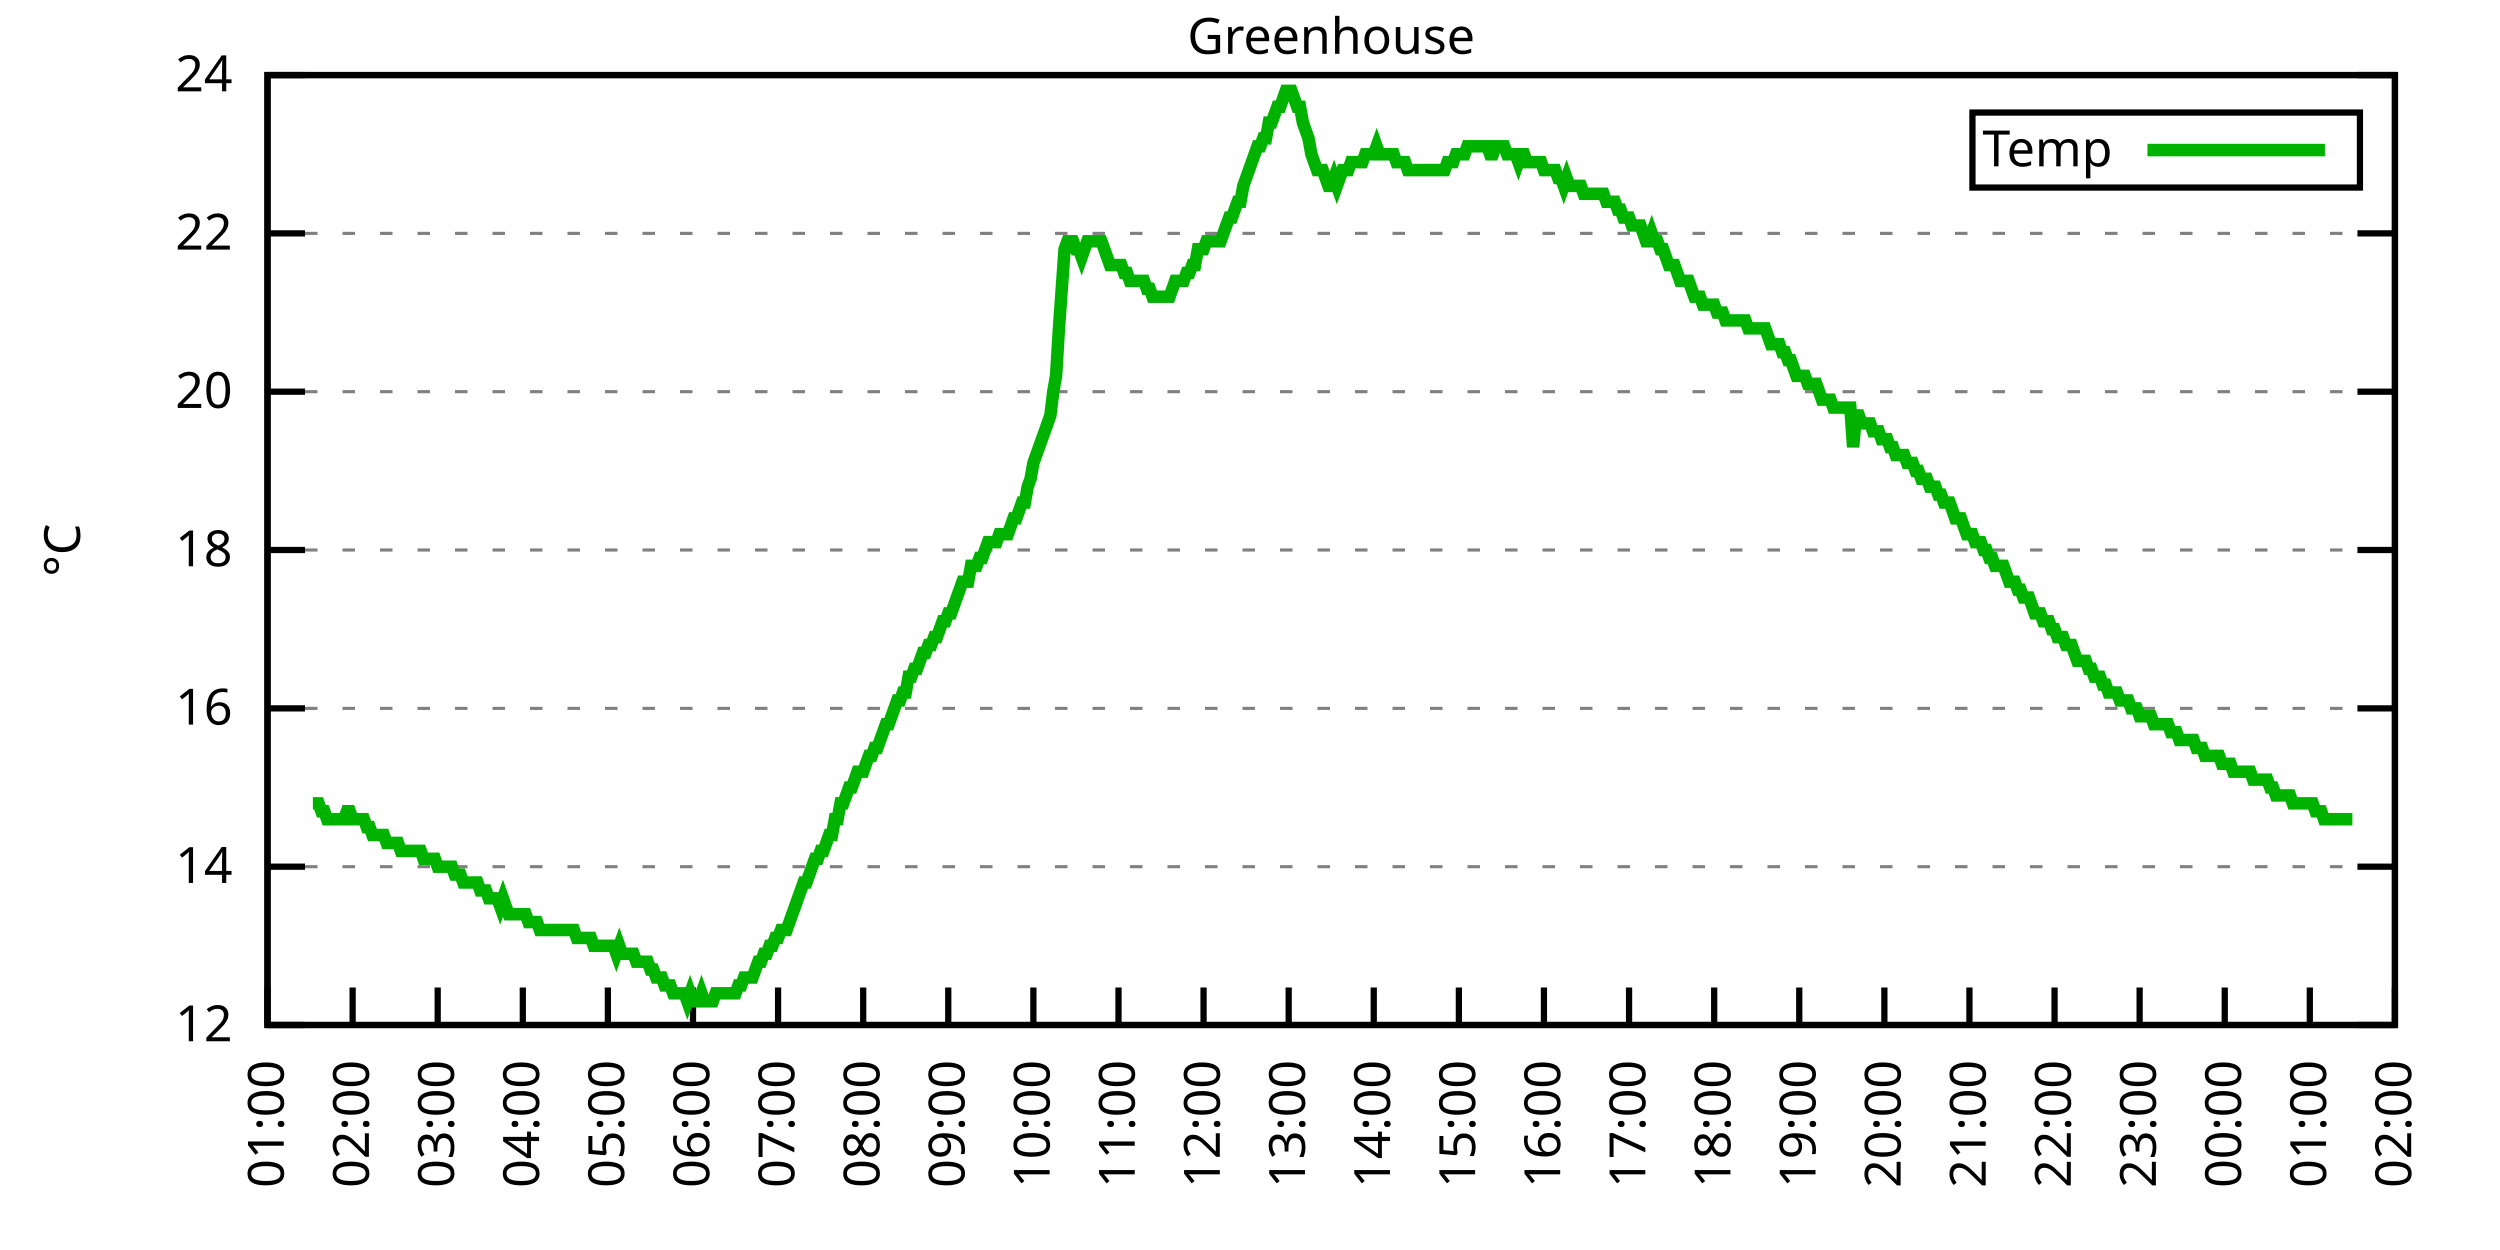
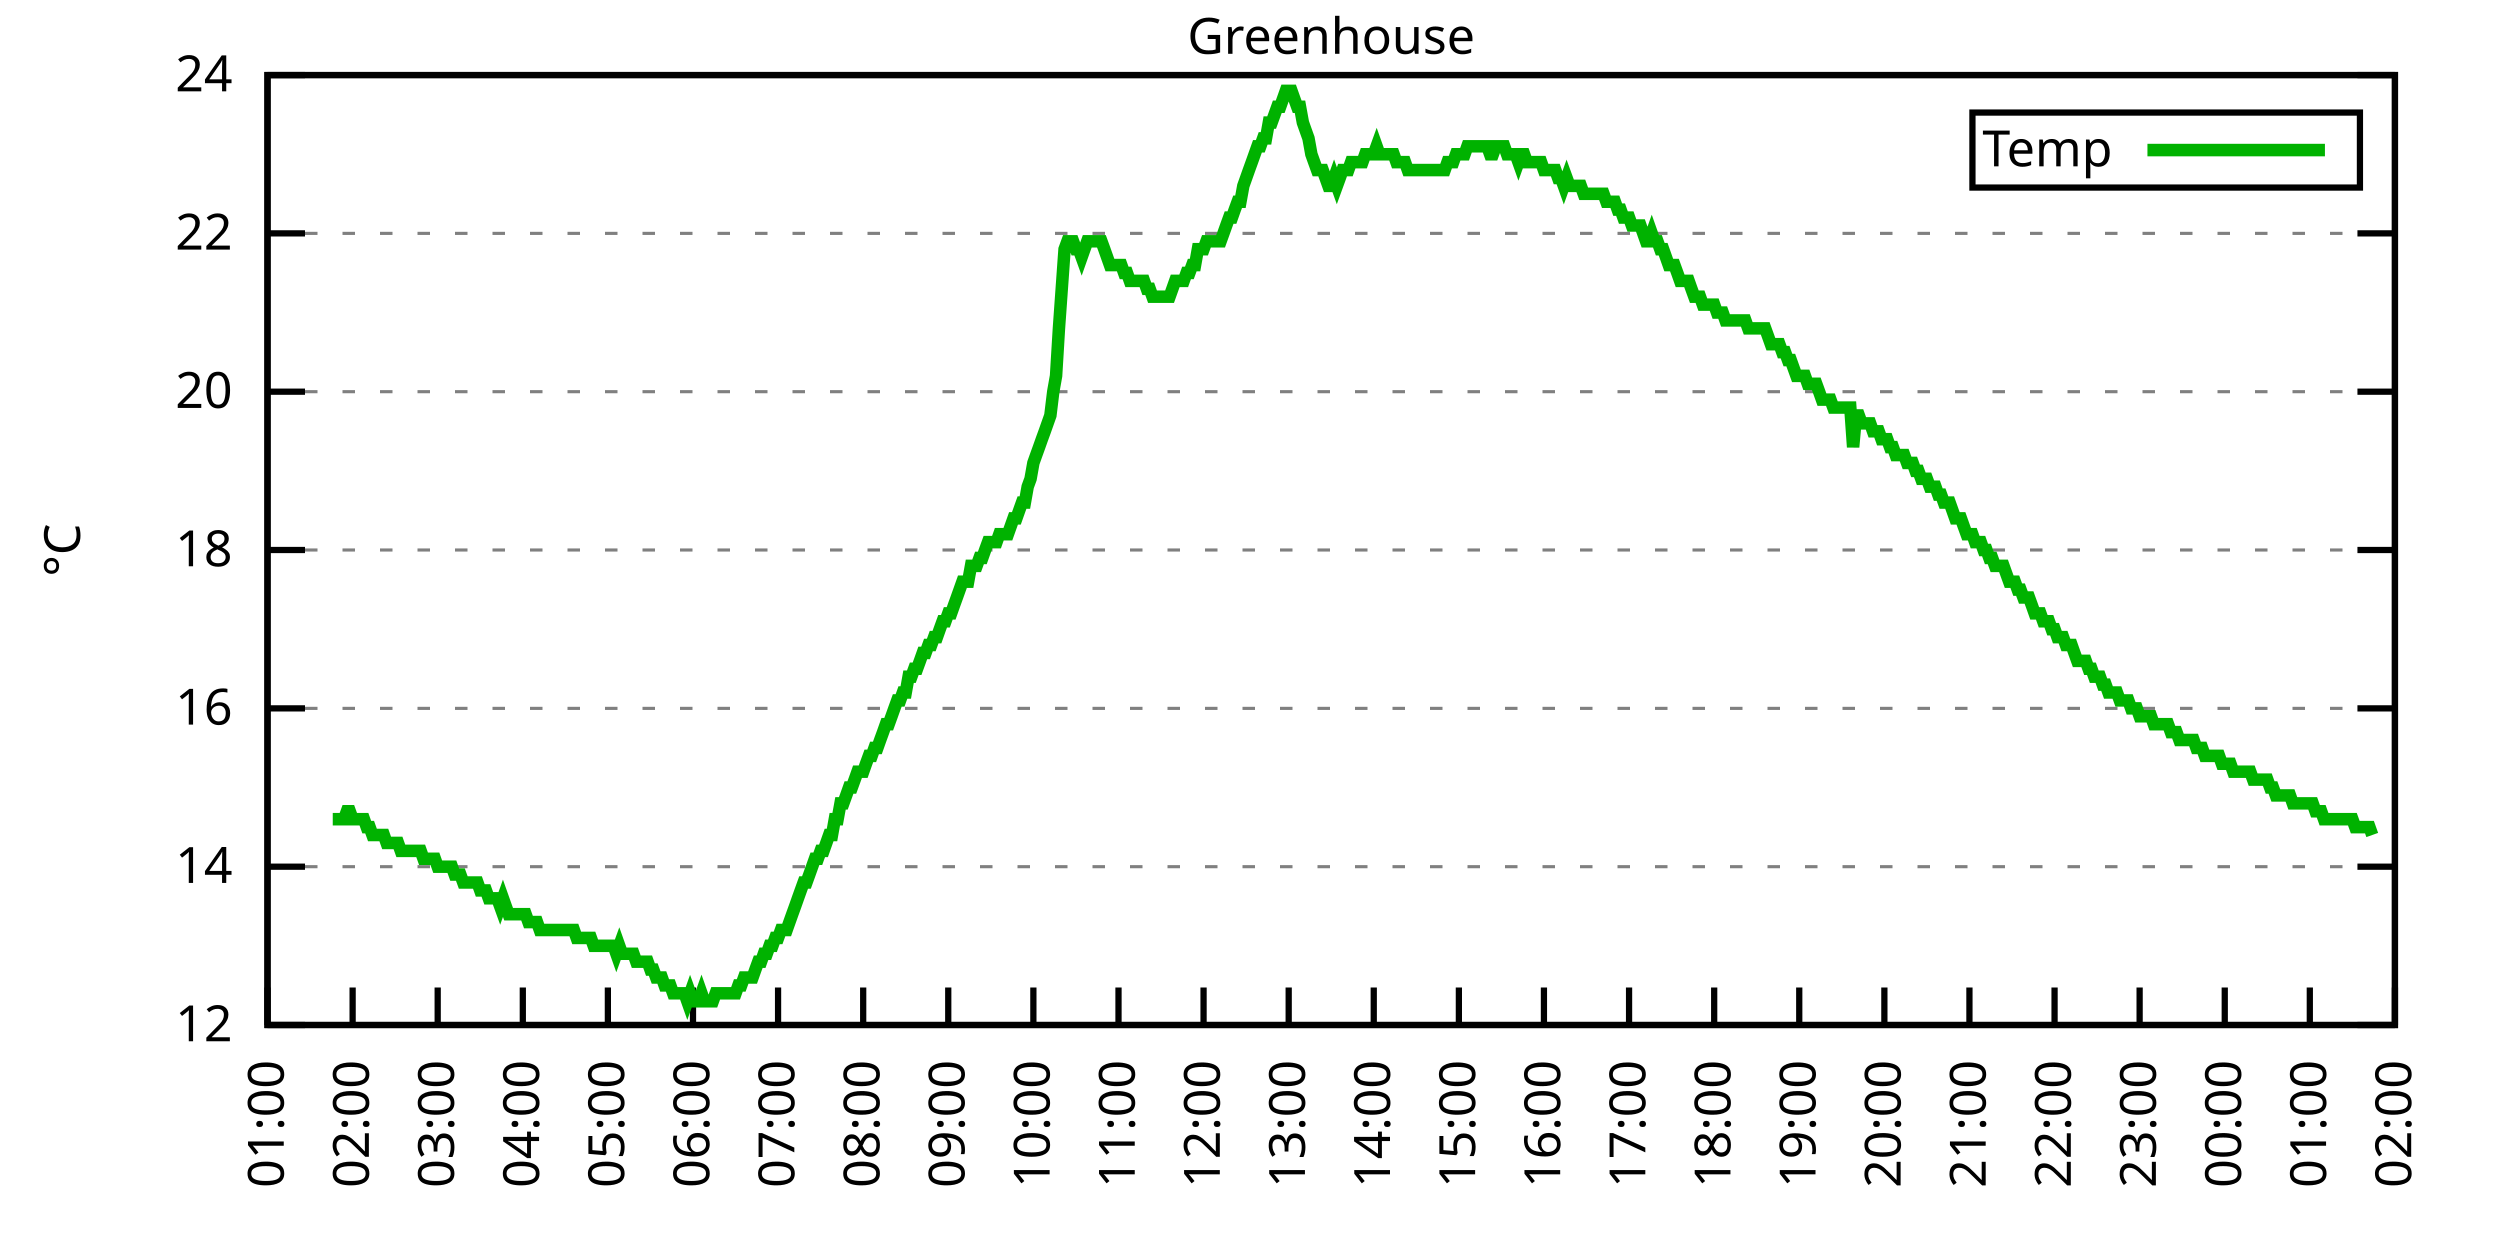
<svg xmlns="http://www.w3.org/2000/svg" xmlns:xlink="http://www.w3.org/1999/xlink" width="400" height="200" viewBox="0 0 400 200">
  <g id="gnuplot_canvas">
    <rect x="0" y="0" width="400" height="200" fill="none" />
    <defs>
      <circle id="gpDot" r="0.5" stroke-width="0.5" stroke="currentColor" />
      <path id="gpPt0" stroke-width="0.333" stroke="currentColor" d="M-1,0 h2 M0,-1 v2" />
      <path id="gpPt1" stroke-width="0.333" stroke="currentColor" d="M-1,-1 L1,1 M1,-1 L-1,1" />
      <path id="gpPt2" stroke-width="0.333" stroke="currentColor" d="M-1,0 L1,0 M0,-1 L0,1 M-1,-1 L1,1 M-1,1 L1,-1" />
      <rect id="gpPt3" stroke-width="0.333" stroke="currentColor" x="-1" y="-1" width="2" height="2" />
      <rect id="gpPt4" stroke-width="0.333" stroke="currentColor" fill="currentColor" x="-1" y="-1" width="2" height="2" />
      <circle id="gpPt5" stroke-width="0.333" stroke="currentColor" cx="0" cy="0" r="1" />
      <use xlink:href="#gpPt5" id="gpPt6" fill="currentColor" stroke="none" />
      <path id="gpPt7" stroke-width="0.333" stroke="currentColor" d="M0,-1.33 L-1.33,0.67 L1.33,0.67 z" />
      <use xlink:href="#gpPt7" id="gpPt8" fill="currentColor" stroke="none" />
      <use xlink:href="#gpPt7" id="gpPt9" stroke="currentColor" transform="rotate(180)" />
      <use xlink:href="#gpPt9" id="gpPt10" fill="currentColor" stroke="none" />
      <use xlink:href="#gpPt3" id="gpPt11" stroke="currentColor" transform="rotate(45)" />
      <use xlink:href="#gpPt11" id="gpPt12" fill="currentColor" stroke="none" />
      <path id="gpPt13" stroke-width="0.333" stroke="currentColor" d="M0,1.330 L1.265,0.411 L0.782,-1.067 L-0.782,-1.076 L-1.265,0.411 z" />
      <use xlink:href="#gpPt13" id="gpPt14" fill="currentColor" stroke="none" />
      <filter id="textbox" filterUnits="objectBoundingBox" x="0" y="0" height="1" width="1">
        <feFlood flood-color="white" flood-opacity="1" result="bgnd" />
        <feComposite in="SourceGraphic" in2="bgnd" operator="atop" />
      </filter>
      <filter id="greybox" filterUnits="objectBoundingBox" x="0" y="0" height="1" width="1">
        <feFlood flood-color="lightgrey" flood-opacity="1" result="grey" />
        <feComposite in="SourceGraphic" in2="grey" operator="atop" />
      </filter>
    </defs>
    <g fill="none" color="white" stroke="currentColor" stroke-width="1.00" stroke-linecap="butt" stroke-linejoin="miter">
</g>
    <g fill="none" color="black" stroke="currentColor" stroke-width="1.00" stroke-linecap="butt" stroke-linejoin="miter">
      <g stroke="none" shape-rendering="crispEdges">
        <polygon fill="rgb(255, 255, 255)" points="42.80,164.00 383.18,164.00 383.18,12.02 42.80,12.02 " />
      </g>
    </g>
    <g fill="none" color="black" stroke="currentColor" stroke-width="1.00" stroke-linecap="butt" stroke-linejoin="miter">
</g>
    <g fill="none" color="black" stroke="black" stroke-width="0.50" stroke-linecap="butt" stroke-linejoin="miter">
</g>
    <g fill="none" color="gray" stroke="currentColor" stroke-width="0.50" stroke-linecap="butt" stroke-linejoin="miter">
      <path stroke="gray" stroke-dasharray="2,4" class="gridline" d="M42.80,164.00 L383.19,164.00  " />
    </g>
    <g fill="none" color="gray" stroke="gray" stroke-width="1.00" stroke-linecap="butt" stroke-linejoin="miter">
</g>
    <g fill="none" color="black" stroke="currentColor" stroke-width="1.00" stroke-linecap="butt" stroke-linejoin="miter">
      <path stroke="black" d="M42.80,164.00 L48.80,164.00 M383.19,164.00 L377.19,164.00  " />
      <g transform="translate(37.20,166.60)" stroke="none" fill="black" font-family="Sans" font-size="8.00" text-anchor="end">
        <text>
          <tspan font-family="Sans"> 12</tspan>
        </text>
      </g>
    </g>
    <g fill="none" color="black" stroke="currentColor" stroke-width="1.00" stroke-linecap="butt" stroke-linejoin="miter">
</g>
    <g fill="none" color="black" stroke="black" stroke-width="0.50" stroke-linecap="butt" stroke-linejoin="miter">
</g>
    <g fill="none" color="gray" stroke="currentColor" stroke-width="0.50" stroke-linecap="butt" stroke-linejoin="miter">
      <path stroke="gray" stroke-dasharray="2,4" class="gridline" d="M42.80,138.67 L383.19,138.67  " />
    </g>
    <g fill="none" color="gray" stroke="gray" stroke-width="1.00" stroke-linecap="butt" stroke-linejoin="miter">
</g>
    <g fill="none" color="black" stroke="currentColor" stroke-width="1.00" stroke-linecap="butt" stroke-linejoin="miter">
      <path stroke="black" d="M42.80,138.67 L48.80,138.67 M383.19,138.67 L377.19,138.67  " />
      <g transform="translate(37.20,141.27)" stroke="none" fill="black" font-family="Sans" font-size="8.00" text-anchor="end">
        <text>
          <tspan font-family="Sans"> 14</tspan>
        </text>
      </g>
    </g>
    <g fill="none" color="black" stroke="currentColor" stroke-width="1.00" stroke-linecap="butt" stroke-linejoin="miter">
</g>
    <g fill="none" color="black" stroke="black" stroke-width="0.50" stroke-linecap="butt" stroke-linejoin="miter">
</g>
    <g fill="none" color="gray" stroke="currentColor" stroke-width="0.50" stroke-linecap="butt" stroke-linejoin="miter">
      <path stroke="gray" stroke-dasharray="2,4" class="gridline" d="M42.80,113.34 L383.19,113.34  " />
    </g>
    <g fill="none" color="gray" stroke="gray" stroke-width="1.00" stroke-linecap="butt" stroke-linejoin="miter">
</g>
    <g fill="none" color="black" stroke="currentColor" stroke-width="1.00" stroke-linecap="butt" stroke-linejoin="miter">
      <path stroke="black" d="M42.80,113.34 L48.80,113.34 M383.19,113.34 L377.19,113.34  " />
      <g transform="translate(37.20,115.94)" stroke="none" fill="black" font-family="Sans" font-size="8.00" text-anchor="end">
        <text>
          <tspan font-family="Sans"> 16</tspan>
        </text>
      </g>
    </g>
    <g fill="none" color="black" stroke="currentColor" stroke-width="1.00" stroke-linecap="butt" stroke-linejoin="miter">
</g>
    <g fill="none" color="black" stroke="black" stroke-width="0.50" stroke-linecap="butt" stroke-linejoin="miter">
</g>
    <g fill="none" color="gray" stroke="currentColor" stroke-width="0.50" stroke-linecap="butt" stroke-linejoin="miter">
      <path stroke="gray" stroke-dasharray="2,4" class="gridline" d="M42.80,88.00 L383.19,88.00  " />
    </g>
    <g fill="none" color="gray" stroke="gray" stroke-width="1.00" stroke-linecap="butt" stroke-linejoin="miter">
</g>
    <g fill="none" color="black" stroke="currentColor" stroke-width="1.00" stroke-linecap="butt" stroke-linejoin="miter">
      <path stroke="black" d="M42.80,88.00 L48.80,88.00 M383.19,88.00 L377.19,88.00  " />
      <g transform="translate(37.20,90.60)" stroke="none" fill="black" font-family="Sans" font-size="8.00" text-anchor="end">
        <text>
          <tspan font-family="Sans"> 18</tspan>
        </text>
      </g>
    </g>
    <g fill="none" color="black" stroke="currentColor" stroke-width="1.00" stroke-linecap="butt" stroke-linejoin="miter">
</g>
    <g fill="none" color="black" stroke="black" stroke-width="0.50" stroke-linecap="butt" stroke-linejoin="miter">
</g>
    <g fill="none" color="gray" stroke="currentColor" stroke-width="0.50" stroke-linecap="butt" stroke-linejoin="miter">
      <path stroke="gray" stroke-dasharray="2,4" class="gridline" d="M42.80,62.67 L383.19,62.67  " />
    </g>
    <g fill="none" color="gray" stroke="gray" stroke-width="1.00" stroke-linecap="butt" stroke-linejoin="miter">
</g>
    <g fill="none" color="black" stroke="currentColor" stroke-width="1.00" stroke-linecap="butt" stroke-linejoin="miter">
      <path stroke="black" d="M42.80,62.67 L48.80,62.67 M383.19,62.67 L377.19,62.67  " />
      <g transform="translate(37.20,65.27)" stroke="none" fill="black" font-family="Sans" font-size="8.00" text-anchor="end">
        <text>
          <tspan font-family="Sans"> 20</tspan>
        </text>
      </g>
    </g>
    <g fill="none" color="black" stroke="currentColor" stroke-width="1.00" stroke-linecap="butt" stroke-linejoin="miter">
</g>
    <g fill="none" color="black" stroke="black" stroke-width="0.50" stroke-linecap="butt" stroke-linejoin="miter">
</g>
    <g fill="none" color="gray" stroke="currentColor" stroke-width="0.50" stroke-linecap="butt" stroke-linejoin="miter">
      <path stroke="gray" stroke-dasharray="2,4" class="gridline" d="M42.80,37.34 L383.19,37.34  " />
    </g>
    <g fill="none" color="gray" stroke="gray" stroke-width="1.00" stroke-linecap="butt" stroke-linejoin="miter">
</g>
    <g fill="none" color="black" stroke="currentColor" stroke-width="1.00" stroke-linecap="butt" stroke-linejoin="miter">
      <path stroke="black" d="M42.80,37.34 L48.80,37.34 M383.19,37.34 L377.19,37.34  " />
      <g transform="translate(37.20,39.94)" stroke="none" fill="black" font-family="Sans" font-size="8.00" text-anchor="end">
        <text>
          <tspan font-family="Sans"> 22</tspan>
        </text>
      </g>
    </g>
    <g fill="none" color="black" stroke="currentColor" stroke-width="1.00" stroke-linecap="butt" stroke-linejoin="miter">
</g>
    <g fill="none" color="black" stroke="black" stroke-width="0.50" stroke-linecap="butt" stroke-linejoin="miter">
</g>
    <g fill="none" color="gray" stroke="currentColor" stroke-width="0.50" stroke-linecap="butt" stroke-linejoin="miter">
      <path stroke="gray" stroke-dasharray="2,4" class="gridline" d="M42.80,12.01 L383.19,12.01  " />
    </g>
    <g fill="none" color="gray" stroke="gray" stroke-width="1.00" stroke-linecap="butt" stroke-linejoin="miter">
</g>
    <g fill="none" color="black" stroke="currentColor" stroke-width="1.00" stroke-linecap="butt" stroke-linejoin="miter">
      <path stroke="black" d="M42.80,12.01 L48.80,12.01 M383.19,12.01 L377.19,12.01  " />
      <g transform="translate(37.20,14.61)" stroke="none" fill="black" font-family="Sans" font-size="8.00" text-anchor="end">
        <text>
          <tspan font-family="Sans"> 24</tspan>
        </text>
      </g>
    </g>
    <g fill="none" color="black" stroke="currentColor" stroke-width="1.00" stroke-linecap="butt" stroke-linejoin="miter">
      <path stroke="black" d="M42.80,164.00 L42.80,158.00  " />
      <g transform="translate(45.40,169.60) rotate(270.00)" stroke="none" fill="black" font-family="Sans" font-size="8.00" text-anchor="end">
        <text>
          <tspan font-family="Sans">01:00</tspan>
        </text>
      </g>
    </g>
    <g fill="none" color="black" stroke="currentColor" stroke-width="1.00" stroke-linecap="butt" stroke-linejoin="miter">
      <path stroke="black" d="M56.42,164.00 L56.42,158.00  " />
      <g transform="translate(59.02,169.60) rotate(270.00)" stroke="none" fill="black" font-family="Sans" font-size="8.00" text-anchor="end">
        <text>
          <tspan font-family="Sans">02:00</tspan>
        </text>
      </g>
    </g>
    <g fill="none" color="black" stroke="currentColor" stroke-width="1.00" stroke-linecap="butt" stroke-linejoin="miter">
      <path stroke="black" d="M70.03,164.00 L70.03,158.00  " />
      <g transform="translate(72.63,169.60) rotate(270.00)" stroke="none" fill="black" font-family="Sans" font-size="8.00" text-anchor="end">
        <text>
          <tspan font-family="Sans">03:00</tspan>
        </text>
      </g>
    </g>
    <g fill="none" color="black" stroke="currentColor" stroke-width="1.00" stroke-linecap="butt" stroke-linejoin="miter">
      <path stroke="black" d="M83.65,164.00 L83.65,158.00  " />
      <g transform="translate(86.25,169.60) rotate(270.00)" stroke="none" fill="black" font-family="Sans" font-size="8.00" text-anchor="end">
        <text>
          <tspan font-family="Sans">04:00</tspan>
        </text>
      </g>
    </g>
    <g fill="none" color="black" stroke="currentColor" stroke-width="1.00" stroke-linecap="butt" stroke-linejoin="miter">
      <path stroke="black" d="M97.26,164.00 L97.26,158.00  " />
      <g transform="translate(99.86,169.60) rotate(270.00)" stroke="none" fill="black" font-family="Sans" font-size="8.00" text-anchor="end">
        <text>
          <tspan font-family="Sans">05:00</tspan>
        </text>
      </g>
    </g>
    <g fill="none" color="black" stroke="currentColor" stroke-width="1.00" stroke-linecap="butt" stroke-linejoin="miter">
      <path stroke="black" d="M110.88,164.00 L110.88,158.00  " />
      <g transform="translate(113.48,169.60) rotate(270.00)" stroke="none" fill="black" font-family="Sans" font-size="8.00" text-anchor="end">
        <text>
          <tspan font-family="Sans">06:00</tspan>
        </text>
      </g>
    </g>
    <g fill="none" color="black" stroke="currentColor" stroke-width="1.00" stroke-linecap="butt" stroke-linejoin="miter">
      <path stroke="black" d="M124.49,164.00 L124.49,158.00  " />
      <g transform="translate(127.09,169.60) rotate(270.00)" stroke="none" fill="black" font-family="Sans" font-size="8.00" text-anchor="end">
        <text>
          <tspan font-family="Sans">07:00</tspan>
        </text>
      </g>
    </g>
    <g fill="none" color="black" stroke="currentColor" stroke-width="1.00" stroke-linecap="butt" stroke-linejoin="miter">
      <path stroke="black" d="M138.11,164.00 L138.11,158.00  " />
      <g transform="translate(140.71,169.60) rotate(270.00)" stroke="none" fill="black" font-family="Sans" font-size="8.00" text-anchor="end">
        <text>
          <tspan font-family="Sans">08:00</tspan>
        </text>
      </g>
    </g>
    <g fill="none" color="black" stroke="currentColor" stroke-width="1.00" stroke-linecap="butt" stroke-linejoin="miter">
      <path stroke="black" d="M151.72,164.00 L151.72,158.00  " />
      <g transform="translate(154.32,169.60) rotate(270.00)" stroke="none" fill="black" font-family="Sans" font-size="8.00" text-anchor="end">
        <text>
          <tspan font-family="Sans">09:00</tspan>
        </text>
      </g>
    </g>
    <g fill="none" color="black" stroke="currentColor" stroke-width="1.00" stroke-linecap="butt" stroke-linejoin="miter">
      <path stroke="black" d="M165.34,164.00 L165.34,158.00  " />
      <g transform="translate(167.94,169.60) rotate(270.00)" stroke="none" fill="black" font-family="Sans" font-size="8.00" text-anchor="end">
        <text>
          <tspan font-family="Sans">10:00</tspan>
        </text>
      </g>
    </g>
    <g fill="none" color="black" stroke="currentColor" stroke-width="1.00" stroke-linecap="butt" stroke-linejoin="miter">
      <path stroke="black" d="M178.96,164.00 L178.96,158.00  " />
      <g transform="translate(181.56,169.60) rotate(270.00)" stroke="none" fill="black" font-family="Sans" font-size="8.00" text-anchor="end">
        <text>
          <tspan font-family="Sans">11:00</tspan>
        </text>
      </g>
    </g>
    <g fill="none" color="black" stroke="currentColor" stroke-width="1.00" stroke-linecap="butt" stroke-linejoin="miter">
      <path stroke="black" d="M192.57,164.00 L192.57,158.00  " />
      <g transform="translate(195.17,169.60) rotate(270.00)" stroke="none" fill="black" font-family="Sans" font-size="8.00" text-anchor="end">
        <text>
          <tspan font-family="Sans">12:00</tspan>
        </text>
      </g>
    </g>
    <g fill="none" color="black" stroke="currentColor" stroke-width="1.00" stroke-linecap="butt" stroke-linejoin="miter">
      <path stroke="black" d="M206.19,164.00 L206.19,158.00  " />
      <g transform="translate(208.79,169.60) rotate(270.00)" stroke="none" fill="black" font-family="Sans" font-size="8.00" text-anchor="end">
        <text>
          <tspan font-family="Sans">13:00</tspan>
        </text>
      </g>
    </g>
    <g fill="none" color="black" stroke="currentColor" stroke-width="1.00" stroke-linecap="butt" stroke-linejoin="miter">
      <path stroke="black" d="M219.80,164.00 L219.80,158.00  " />
      <g transform="translate(222.40,169.60) rotate(270.00)" stroke="none" fill="black" font-family="Sans" font-size="8.00" text-anchor="end">
        <text>
          <tspan font-family="Sans">14:00</tspan>
        </text>
      </g>
    </g>
    <g fill="none" color="black" stroke="currentColor" stroke-width="1.00" stroke-linecap="butt" stroke-linejoin="miter">
      <path stroke="black" d="M233.42,164.00 L233.42,158.00  " />
      <g transform="translate(236.02,169.60) rotate(270.00)" stroke="none" fill="black" font-family="Sans" font-size="8.00" text-anchor="end">
        <text>
          <tspan font-family="Sans">15:00</tspan>
        </text>
      </g>
    </g>
    <g fill="none" color="black" stroke="currentColor" stroke-width="1.00" stroke-linecap="butt" stroke-linejoin="miter">
      <path stroke="black" d="M247.03,164.00 L247.03,158.00  " />
      <g transform="translate(249.63,169.60) rotate(270.00)" stroke="none" fill="black" font-family="Sans" font-size="8.00" text-anchor="end">
        <text>
          <tspan font-family="Sans">16:00</tspan>
        </text>
      </g>
    </g>
    <g fill="none" color="black" stroke="currentColor" stroke-width="1.00" stroke-linecap="butt" stroke-linejoin="miter">
      <path stroke="black" d="M260.65,164.00 L260.65,158.00  " />
      <g transform="translate(263.25,169.60) rotate(270.00)" stroke="none" fill="black" font-family="Sans" font-size="8.00" text-anchor="end">
        <text>
          <tspan font-family="Sans">17:00</tspan>
        </text>
      </g>
    </g>
    <g fill="none" color="black" stroke="currentColor" stroke-width="1.00" stroke-linecap="butt" stroke-linejoin="miter">
      <path stroke="black" d="M274.27,164.00 L274.27,158.00  " />
      <g transform="translate(276.87,169.60) rotate(270.00)" stroke="none" fill="black" font-family="Sans" font-size="8.00" text-anchor="end">
        <text>
          <tspan font-family="Sans">18:00</tspan>
        </text>
      </g>
    </g>
    <g fill="none" color="black" stroke="currentColor" stroke-width="1.00" stroke-linecap="butt" stroke-linejoin="miter">
      <path stroke="black" d="M287.88,164.00 L287.88,158.00  " />
      <g transform="translate(290.48,169.60) rotate(270.00)" stroke="none" fill="black" font-family="Sans" font-size="8.00" text-anchor="end">
        <text>
          <tspan font-family="Sans">19:00</tspan>
        </text>
      </g>
    </g>
    <g fill="none" color="black" stroke="currentColor" stroke-width="1.00" stroke-linecap="butt" stroke-linejoin="miter">
      <path stroke="black" d="M301.50,164.00 L301.50,158.00  " />
      <g transform="translate(304.10,169.60) rotate(270.00)" stroke="none" fill="black" font-family="Sans" font-size="8.00" text-anchor="end">
        <text>
          <tspan font-family="Sans">20:00</tspan>
        </text>
      </g>
    </g>
    <g fill="none" color="black" stroke="currentColor" stroke-width="1.00" stroke-linecap="butt" stroke-linejoin="miter">
      <path stroke="black" d="M315.11,164.00 L315.11,158.00  " />
      <g transform="translate(317.71,169.60) rotate(270.00)" stroke="none" fill="black" font-family="Sans" font-size="8.00" text-anchor="end">
        <text>
          <tspan font-family="Sans">21:00</tspan>
        </text>
      </g>
    </g>
    <g fill="none" color="black" stroke="currentColor" stroke-width="1.00" stroke-linecap="butt" stroke-linejoin="miter">
      <path stroke="black" d="M328.73,164.00 L328.73,158.00  " />
      <g transform="translate(331.33,169.60) rotate(270.00)" stroke="none" fill="black" font-family="Sans" font-size="8.00" text-anchor="end">
        <text>
          <tspan font-family="Sans">22:00</tspan>
        </text>
      </g>
    </g>
    <g fill="none" color="black" stroke="currentColor" stroke-width="1.00" stroke-linecap="butt" stroke-linejoin="miter">
      <path stroke="black" d="M342.34,164.00 L342.34,158.00  " />
      <g transform="translate(344.94,169.60) rotate(270.00)" stroke="none" fill="black" font-family="Sans" font-size="8.00" text-anchor="end">
        <text>
          <tspan font-family="Sans">23:00</tspan>
        </text>
      </g>
    </g>
    <g fill="none" color="black" stroke="currentColor" stroke-width="1.00" stroke-linecap="butt" stroke-linejoin="miter">
      <path stroke="black" d="M355.96,164.00 L355.96,158.00  " />
      <g transform="translate(358.56,169.60) rotate(270.00)" stroke="none" fill="black" font-family="Sans" font-size="8.00" text-anchor="end">
        <text>
          <tspan font-family="Sans">00:00</tspan>
        </text>
      </g>
    </g>
    <g fill="none" color="black" stroke="currentColor" stroke-width="1.00" stroke-linecap="butt" stroke-linejoin="miter">
      <path stroke="black" d="M369.57,164.00 L369.57,158.00  " />
      <g transform="translate(372.17,169.60) rotate(270.00)" stroke="none" fill="black" font-family="Sans" font-size="8.00" text-anchor="end">
        <text>
          <tspan font-family="Sans">01:00</tspan>
        </text>
      </g>
    </g>
    <g fill="none" color="black" stroke="currentColor" stroke-width="1.00" stroke-linecap="butt" stroke-linejoin="miter">
      <path stroke="black" d="M383.19,164.00 L383.19,158.00  " />
      <g transform="translate(385.79,169.60) rotate(270.00)" stroke="none" fill="black" font-family="Sans" font-size="8.00" text-anchor="end">
        <text>
          <tspan font-family="Sans">02:00</tspan>
        </text>
      </g>
    </g>
    <g fill="none" color="black" stroke="currentColor" stroke-width="1.00" stroke-linecap="butt" stroke-linejoin="miter">
</g>
    <g fill="none" color="black" stroke="currentColor" stroke-width="1.00" stroke-linecap="butt" stroke-linejoin="miter">
      <path stroke="black" d="M42.80,12.01 L42.80,164.00 L383.19,164.00 L383.19,12.01 L42.80,12.01 Z  " />
    </g>
    <g fill="none" color="black" stroke="currentColor" stroke-width="1.00" stroke-linecap="butt" stroke-linejoin="miter">
</g>
    <g fill="none" color="black" stroke="currentColor" stroke-width="1.00" stroke-linecap="butt" stroke-linejoin="miter">
      <path stroke="black" d="M315.59,30.01 L315.59,18.01 L377.59,18.01 L377.59,30.01 L315.59,30.01 Z  " />
    </g>
    <g id="Greenhouse_plot_1">
      <g fill="none" color="white" stroke="black" stroke-width="2.00" stroke-linecap="butt" stroke-linejoin="miter">
</g>
      <g fill="none" color="black" stroke="currentColor" stroke-width="2.00" stroke-linecap="butt" stroke-linejoin="miter">
        <g transform="translate(337.99,26.61)" stroke="none" fill="black" font-family="Sans" font-size="8.00" text-anchor="end">
          <text>
            <tspan font-family="Sans">Temp</tspan>
          </text>
        </g>
      </g>
      <g fill="none" color="black" stroke="currentColor" stroke-width="2.00" stroke-linecap="butt" stroke-linejoin="miter">
-         <path stroke="rgb(  0, 178,   0)" d="M343.59,24.01 L371.99,24.01 M50.06,128.54 L50.52,128.54 L50.97,128.54 L51.42,129.80 L51.88,129.80 L52.33,131.07   L52.78,131.07 L53.24,131.07 L53.69,131.07 L54.15,131.07 L54.60,131.07 L55.05,131.07 L55.51,129.80 L55.96,129.80   L56.42,131.07 L56.87,131.07 L57.32,131.07 L57.78,131.07 L58.23,131.07 L58.68,132.34 L59.14,132.34 L59.59,133.60   L60.05,133.60 L60.50,133.60 L60.95,133.60 L61.41,133.60 L61.86,134.87 L62.32,134.87 L62.77,134.87 L63.22,134.87   L63.68,134.87 L64.13,136.14 L64.58,136.14 L65.04,136.14 L65.49,136.14 L65.95,136.14 L66.40,136.14 L66.85,136.14   L67.31,136.14 L67.76,137.40 L68.22,137.40 L68.67,137.40 L69.12,137.40 L69.58,137.40 L70.03,138.67 L70.49,138.67   L70.94,138.67 L71.39,138.67 L71.85,138.67 L72.30,138.67 L72.75,139.93 L73.21,139.93 L73.66,139.93 L74.12,141.20   L74.57,141.20 L75.02,141.20 L75.48,141.20 L75.93,141.20 L76.39,141.20 L76.84,142.47 L77.29,142.47 L77.75,142.47   L78.20,143.73 L78.65,143.73 L79.11,143.73 L79.56,143.73 L80.02,145.00 L80.47,143.73 L80.92,145.00 L81.38,146.27   L81.83,146.27 L82.29,146.27 L82.74,146.27 L83.19,146.27 L83.65,146.27 L84.10,146.27 L84.55,147.53 L85.01,147.53   L85.46,147.53 L85.92,147.53 L86.37,148.80 L86.82,148.80 L87.28,148.80 L87.73,148.80 L88.19,148.80 L88.64,148.80   L89.09,148.80 L89.55,148.80 L90.00,148.80 L90.45,148.80 L90.91,148.80 L91.36,148.80 L91.82,148.80 L92.27,150.07   L92.72,150.07 L93.18,150.07 L93.63,150.07 L94.09,150.07 L94.54,150.07 L94.99,151.33 L95.45,151.33 L95.90,151.33   L96.35,151.33 L96.81,151.33 L97.26,151.33 L97.72,151.33 L98.17,151.33 L98.62,152.60 L99.08,151.33 L99.53,152.60   L99.99,152.60 L100.44,152.60 L100.89,152.60 L101.35,152.60 L101.80,153.87 L102.25,153.87 L102.71,153.87 L103.16,153.87   L103.62,153.87 L104.07,155.13 L104.52,155.13 L104.98,156.40 L105.43,156.40 L105.89,156.40 L106.34,157.67 L106.79,157.67   L107.25,157.67 L107.70,158.93 L108.15,158.93 L108.61,158.93 L109.06,158.93 L109.52,158.93 L109.97,160.20 L110.42,158.93   L110.88,160.20 L111.33,160.20 L111.79,160.20 L112.24,158.93 L112.69,160.20 L113.15,160.20 L113.60,160.20 L114.05,160.20   L114.51,158.93 L114.96,158.93 L115.42,158.93 L115.87,158.93 L116.32,158.93 L116.78,158.93 L117.23,158.93 L117.69,158.93   L118.14,157.67 L118.59,157.67 L119.05,156.40 L119.50,156.40 L119.96,156.40 L120.41,156.40 L120.86,155.13 L121.32,153.87   L121.77,153.87 L122.22,152.60 L122.68,152.60 L123.13,151.33 L123.59,151.33 L124.04,150.07 L124.49,150.07 L124.95,148.80   L125.40,148.80 L125.86,148.80 L126.31,147.53 L126.76,146.27 L127.22,145.00 L127.67,143.73 L128.12,142.47 L128.58,141.20   L129.03,141.20 L129.49,139.93 L129.94,138.67 L130.39,137.40 L130.85,137.40 L131.30,136.14 L131.76,136.14 L132.21,134.87   L132.66,133.60 L133.12,133.60 L133.57,131.07 L134.02,131.07 L134.48,128.54 L134.93,128.54 L135.39,127.27 L135.84,126.00   L136.29,126.00 L136.75,124.74 L137.20,123.47 L137.66,123.47 L138.11,123.47 L138.56,122.20 L139.02,120.94 L139.47,120.94   L139.92,119.67 L140.38,119.67 L140.83,118.40 L141.29,117.14 L141.74,115.87 L142.19,115.87 L142.65,114.60 L143.10,113.34   L143.56,112.07 L144.01,112.07 L144.46,110.80 L144.92,110.80 L145.37,108.27 L145.82,108.27 L146.28,107.00 L146.73,107.00   L147.19,105.74 L147.64,104.47 L148.09,104.47 L148.55,103.20 L149.00,103.20 L149.46,101.94 L149.91,101.94 L150.36,100.67   L150.82,99.40 L151.27,99.40 L151.72,98.14 L152.18,98.14 L152.63,96.87 L153.09,95.60 L153.54,94.34 L153.99,93.07   L154.45,93.07 L154.90,93.07 L155.36,90.54 L155.81,90.54 L156.26,90.54 L156.72,89.27 L157.17,89.27 L157.62,88.00   L158.08,86.74 L158.53,86.74 L158.99,86.74 L159.44,86.74 L159.89,85.47 L160.35,85.47 L160.80,85.47 L161.26,85.47   L161.71,84.21 L162.16,82.94 L162.62,82.94 L163.07,81.67 L163.52,80.41 L163.98,80.41 L164.43,77.87 L164.89,76.61   L165.34,74.07 L165.79,72.81 L166.25,71.54 L166.70,70.27 L167.16,69.01 L167.61,67.74 L168.06,66.47 L168.52,62.67   L168.97,60.14 L169.43,52.54 L169.88,46.21 L170.33,39.87 L170.79,38.61 L171.24,38.61 L171.69,38.61 L172.15,39.87   L172.60,39.87 L173.06,41.14 L173.51,39.87 L173.96,38.61 L174.42,38.61 L174.87,38.61 L175.33,38.61 L175.78,38.61   L176.23,38.61 L176.69,39.87 L177.14,41.14 L177.59,42.41 L178.05,42.41 L178.50,42.41 L178.96,42.41 L179.41,42.41   L179.86,43.67 L180.32,43.67 L180.77,44.94 L181.23,44.94 L181.68,44.94 L182.13,44.94 L182.59,44.94 L183.04,44.94   L183.49,46.21 L183.95,46.21 L184.40,47.47 L184.86,47.47 L185.31,47.47 L185.76,47.47 L186.22,47.47 L186.67,47.47   L187.13,47.47 L187.58,46.21 L188.03,44.94 L188.49,44.94 L188.94,44.94 L189.39,44.94 L189.85,43.67 L190.30,43.67   L190.76,42.41 L191.21,42.41 L191.66,39.87 L192.12,39.87 L192.57,39.87 L193.03,38.61 L193.48,38.61 L193.93,38.61   L194.39,38.61 L194.84,38.61 L195.29,38.61 L195.75,37.34 L196.20,36.08 L196.66,34.81 L197.11,34.81 L197.56,33.54   L198.02,32.28 L198.47,32.28 L198.93,29.74 L199.38,28.48 L199.83,27.21 L200.29,25.94 L200.74,24.68 L201.19,23.41   L201.65,23.41 L202.10,22.14 L202.56,22.14 L203.01,19.61 L203.46,19.61 L203.92,18.34 L204.37,17.08 L204.83,17.08   L205.28,15.81 L205.73,14.54 L206.19,14.54 L206.64,14.54 L207.09,15.81 L207.55,17.08 L208.00,17.08 L208.46,19.61   L208.91,20.88 L209.36,22.14 L209.82,24.68 L210.27,25.94 L210.73,27.21 L211.18,27.21 L211.63,27.21 L212.09,28.48   L212.54,29.74 L213.00,29.74 L213.45,28.48 L213.90,29.74 L214.36,28.48 L214.81,27.21 L215.26,27.21 L215.72,27.21   L216.17,25.94 L216.63,25.94 L217.08,25.94 L217.53,25.94 L217.99,25.94 L218.44,24.68 L218.90,24.68 L219.35,24.68   L219.80,24.68 L220.26,23.41 L220.71,24.68 L221.16,24.68 L221.62,24.68 L222.07,24.68 L222.53,24.68 L222.98,24.68   L223.43,25.94 L223.89,25.94 L224.34,25.94 L224.80,25.94 L225.25,27.21 L225.70,27.21 L226.16,27.21 L226.61,27.21   L227.06,27.21 L227.52,27.21 L227.97,27.21 L228.43,27.21 L228.88,27.21 L229.33,27.21 L229.79,27.21 L230.24,27.21   L230.70,27.21 L231.15,27.21 L231.60,25.94 L232.06,25.94 L232.51,25.94 L232.96,24.68 L233.42,24.68 L233.87,24.68   L234.33,24.68 L234.78,23.41 L235.23,23.41 L235.69,23.41 L236.14,23.41 L236.60,23.41 L237.05,23.41 L237.50,23.41   L237.96,23.41 L238.41,24.68 L238.86,24.68 L239.32,23.41 L239.77,23.41 L240.23,23.41 L240.68,23.41 L241.13,24.68   L241.59,24.68 L242.04,24.68 L242.50,24.68 L242.95,25.94 L243.40,24.68 L243.86,24.68 L244.31,25.94 L244.76,25.94   L245.22,25.94 L245.67,25.94 L246.13,25.94 L246.58,25.94 L247.03,27.21 L247.49,27.21 L247.94,27.21 L248.40,27.21   L248.85,27.21 L249.30,28.48 L249.76,28.48 L250.21,29.74 L250.66,28.48 L251.12,29.74 L251.57,29.74 L252.03,29.74   L252.48,29.74 L252.93,29.74 L253.39,31.01 L253.84,31.01 L254.30,31.01 L254.75,31.01 L255.20,31.01 L255.66,31.01   L256.11,31.01 L256.56,31.01 L257.02,32.28 L257.47,32.28 L257.93,32.28 L258.38,32.28 L258.83,33.54 L259.29,33.54   L259.74,34.81 L260.20,34.81 L260.65,34.81 L261.10,36.08 L261.56,36.08 L262.01,36.08 L262.47,36.08 L262.92,37.34   L263.37,38.61 L263.83,38.61 L264.28,37.34 L264.73,38.61 L265.19,38.61 L265.64,39.87 L266.10,39.87 L266.55,41.14   L267.00,42.41 L267.46,42.41 L267.91,42.41 L268.37,43.67 L268.82,44.94 L269.27,44.94 L269.73,44.94 L270.18,44.94   L270.63,46.21 L271.09,47.47 L271.54,47.47 L272.00,47.47 L272.45,48.74 L272.90,48.74 L273.36,48.74 L273.81,48.74   L274.27,48.74 L274.72,50.01 L275.17,50.01 L275.63,50.01 L276.08,51.27 L276.53,51.27 L276.99,51.27 L277.44,51.27   L277.90,51.27 L278.35,51.27 L278.80,51.27 L279.26,51.27 L279.71,52.54 L280.17,52.54 L280.62,52.54 L281.07,52.54   L281.53,52.54 L281.98,52.54 L282.43,52.54 L282.89,53.81 L283.34,55.07 L283.80,55.07 L284.25,55.07 L284.70,55.07   L285.16,56.34 L285.61,56.34 L286.07,57.61 L286.52,57.61 L286.97,58.87 L287.43,60.14 L287.88,60.14 L288.33,60.14   L288.79,60.14 L289.24,61.41 L289.70,61.41 L290.15,61.41 L290.60,61.41 L291.06,62.67 L291.51,63.94 L291.97,63.94   L292.42,63.94 L292.87,63.94 L293.33,65.21 L293.78,65.21 L294.23,65.21 L294.69,65.21 L295.14,65.21 L295.60,65.21   L296.05,65.21 L296.50,71.54 L296.96,66.47 L297.41,66.47 L297.87,67.74 L298.32,67.74 L298.77,67.74 L299.23,67.74   L299.68,69.01 L300.13,69.01 L300.59,69.01 L301.04,70.27 L301.50,70.27 L301.95,70.27 L302.40,71.54 L302.86,71.54   L303.31,72.81 L303.77,72.81 L304.22,72.81 L304.67,72.81 L305.13,74.07 L305.58,74.07 L306.03,74.07 L306.49,75.34   L306.94,75.34 L307.40,76.61 L307.85,76.61 L308.30,76.61 L308.76,77.87 L309.21,77.87 L309.67,77.87 L310.12,79.14   L310.57,79.14 L311.03,80.41 L311.48,80.41 L311.94,80.41 L312.39,81.67 L312.84,82.94 L313.30,82.94 L313.75,82.94   L314.20,84.21 L314.66,85.47 L315.11,85.47 L315.57,85.47 L316.02,86.74 L316.47,86.74 L316.93,86.74 L317.38,88.00   L317.84,88.00 L318.29,89.27 L318.74,89.27 L319.20,90.54 L319.65,90.54 L320.10,90.54 L320.56,90.54 L321.01,91.80   L321.47,93.07 L321.92,93.07 L322.37,93.07 L322.83,94.34 L323.28,94.34 L323.74,95.60 L324.19,95.60 L324.64,95.60   L325.10,96.87 L325.55,98.14 L326.00,98.14 L326.46,98.14 L326.91,99.40 L327.37,99.40 L327.82,99.40 L328.27,100.67   L328.73,100.67 L329.18,101.94 L329.64,101.94 L330.09,101.94 L330.54,103.20 L331.00,103.20 L331.45,103.20 L331.90,104.47   L332.36,105.74 L332.81,105.74 L333.27,105.74 L333.72,105.74 L334.17,107.00 L334.63,107.00 L335.08,108.27 L335.54,108.27   L335.99,108.27 L336.44,109.54 L336.90,109.54 L337.35,110.80 L337.80,110.80 L338.26,110.80 L338.71,110.80 L339.17,112.07   L339.62,112.07 L340.07,112.07 L340.53,112.07 L340.98,113.34 L341.44,113.34 L341.89,113.34 L342.34,114.60 L342.80,114.60   L343.25,114.60 L343.70,114.60 L344.16,114.60 L344.61,115.87 L345.07,115.87 L345.52,115.87 L345.97,115.87 L346.43,115.87   L346.88,115.87 L347.34,117.14 L347.79,117.14 L348.24,117.14 L348.70,118.40 L349.15,118.40 L349.60,118.40 L350.06,118.40   L350.51,118.40 L350.97,118.40 L351.42,119.67 L351.87,119.67 L352.33,119.67 L352.78,120.94 L353.24,120.94 L353.69,120.94   L354.14,120.94 L354.60,120.94 L355.05,120.94 L355.50,122.20 L355.96,122.20 L356.41,122.20 L356.87,122.20 L357.32,123.47   L357.77,123.47 L358.23,123.47 L358.68,123.47 L359.14,123.47 L359.59,123.47 L360.04,123.47 L360.50,124.74 L360.95,124.74   L361.41,124.74 L361.86,124.74 L362.31,124.74 L362.77,124.74 L363.22,126.00 L363.67,126.00 L364.13,127.27 L364.58,127.27   L365.04,127.27 L365.49,127.27 L365.94,127.27 L366.40,127.27 L366.85,128.54 L367.31,128.54 L367.76,128.54 L368.21,128.54   L368.67,128.54 L369.12,128.54 L369.57,128.54 L370.03,128.54 L370.48,129.80 L370.94,129.80 L371.39,129.80 L371.84,131.07   L372.30,131.07 L372.75,131.07 L373.21,131.07 L373.66,131.07 L374.11,131.07 L374.57,131.07 L375.02,131.07 L375.47,131.07   L375.93,131.07 L376.38,131.07  " />
+         <path stroke="rgb(  0, 178,   0)" d="M343.59,24.01 L371.99,24.01 M53.24,131.07 L53.69,131.07 L54.15,131.07 L54.60,131.07 L55.05,131.07 L55.51,129.80   L55.96,129.80 L56.42,131.07 L56.87,131.07 L57.32,131.07 L57.78,131.07 L58.23,131.07 L58.68,132.34 L59.14,132.34   L59.59,133.60 L60.05,133.60 L60.50,133.60 L60.95,133.60 L61.41,133.60 L61.86,134.87 L62.32,134.87 L62.77,134.87   L63.22,134.87 L63.68,134.87 L64.13,136.14 L64.58,136.14 L65.04,136.14 L65.49,136.14 L65.95,136.14 L66.40,136.14   L66.85,136.14 L67.31,136.14 L67.76,137.40 L68.22,137.40 L68.67,137.40 L69.12,137.40 L69.58,137.40 L70.03,138.67   L70.49,138.67 L70.94,138.67 L71.39,138.67 L71.85,138.67 L72.30,138.67 L72.75,139.93 L73.21,139.93 L73.66,139.93   L74.12,141.20 L74.57,141.20 L75.02,141.20 L75.48,141.20 L75.93,141.20 L76.39,141.20 L76.84,142.47 L77.29,142.47   L77.75,142.47 L78.20,143.73 L78.65,143.73 L79.11,143.73 L79.56,143.73 L80.02,145.00 L80.47,143.73 L80.92,145.00   L81.38,146.27 L81.83,146.27 L82.29,146.27 L82.74,146.27 L83.19,146.27 L83.65,146.27 L84.10,146.27 L84.55,147.53   L85.01,147.53 L85.46,147.53 L85.92,147.53 L86.37,148.80 L86.82,148.80 L87.28,148.80 L87.73,148.80 L88.19,148.80   L88.64,148.80 L89.09,148.80 L89.55,148.80 L90.00,148.80 L90.45,148.80 L90.91,148.80 L91.36,148.80 L91.82,148.80   L92.27,150.07 L92.72,150.07 L93.18,150.07 L93.63,150.07 L94.09,150.07 L94.54,150.07 L94.99,151.33 L95.45,151.33   L95.90,151.33 L96.35,151.33 L96.81,151.33 L97.26,151.33 L97.72,151.33 L98.17,151.33 L98.62,152.60 L99.08,151.33   L99.53,152.60 L99.99,152.60 L100.44,152.60 L100.89,152.60 L101.35,152.60 L101.80,153.87 L102.25,153.87 L102.71,153.87   L103.16,153.87 L103.62,153.87 L104.07,155.13 L104.52,155.13 L104.98,156.40 L105.43,156.40 L105.89,156.40 L106.34,157.67   L106.79,157.67 L107.25,157.67 L107.70,158.93 L108.15,158.93 L108.61,158.93 L109.06,158.93 L109.52,158.93 L109.97,160.20   L110.42,158.93 L110.88,160.20 L111.33,160.20 L111.79,160.20 L112.24,158.93 L112.69,160.20 L113.15,160.20 L113.60,160.20   L114.05,160.20 L114.51,158.93 L114.96,158.93 L115.42,158.93 L115.87,158.93 L116.32,158.93 L116.78,158.93 L117.23,158.93   L117.69,158.93 L118.14,157.67 L118.59,157.67 L119.05,156.40 L119.50,156.40 L119.96,156.40 L120.41,156.40 L120.86,155.13   L121.32,153.87 L121.77,153.87 L122.22,152.60 L122.68,152.60 L123.13,151.33 L123.59,151.33 L124.04,150.07 L124.49,150.07   L124.95,148.80 L125.40,148.80 L125.86,148.80 L126.31,147.53 L126.76,146.27 L127.22,145.00 L127.67,143.73 L128.12,142.47   L128.58,141.20 L129.03,141.20 L129.49,139.93 L129.94,138.67 L130.39,137.40 L130.85,137.40 L131.30,136.14 L131.76,136.14   L132.21,134.87 L132.66,133.60 L133.12,133.60 L133.57,131.07 L134.02,131.07 L134.48,128.54 L134.93,128.54 L135.39,127.27   L135.84,126.00 L136.29,126.00 L136.75,124.74 L137.20,123.47 L137.66,123.47 L138.11,123.47 L138.56,122.20 L139.02,120.94   L139.47,120.94 L139.92,119.67 L140.38,119.67 L140.83,118.40 L141.29,117.14 L141.74,115.87 L142.19,115.87 L142.65,114.60   L143.10,113.34 L143.56,112.07 L144.01,112.07 L144.46,110.80 L144.92,110.80 L145.37,108.27 L145.82,108.27 L146.28,107.00   L146.73,107.00 L147.19,105.74 L147.64,104.47 L148.09,104.47 L148.55,103.20 L149.00,103.20 L149.46,101.94 L149.91,101.94   L150.36,100.67 L150.82,99.40 L151.27,99.40 L151.72,98.14 L152.18,98.14 L152.63,96.87 L153.09,95.60 L153.54,94.34   L153.99,93.07 L154.45,93.07 L154.90,93.07 L155.36,90.54 L155.81,90.54 L156.26,90.54 L156.72,89.27 L157.17,89.27   L157.62,88.00 L158.08,86.74 L158.53,86.74 L158.99,86.74 L159.44,86.74 L159.89,85.47 L160.35,85.47 L160.80,85.47   L161.26,85.47 L161.71,84.21 L162.16,82.94 L162.62,82.94 L163.07,81.67 L163.52,80.41 L163.98,80.41 L164.43,77.87   L164.89,76.61 L165.34,74.07 L165.79,72.81 L166.25,71.54 L166.70,70.27 L167.16,69.01 L167.61,67.74 L168.06,66.47   L168.52,62.67 L168.97,60.14 L169.43,52.54 L169.88,46.21 L170.33,39.87 L170.79,38.61 L171.24,38.61 L171.69,38.61   L172.15,39.87 L172.60,39.87 L173.06,41.14 L173.51,39.87 L173.96,38.61 L174.42,38.61 L174.87,38.61 L175.33,38.61   L175.78,38.61 L176.23,38.61 L176.69,39.87 L177.14,41.14 L177.59,42.41 L178.05,42.41 L178.50,42.41 L178.96,42.41   L179.41,42.41 L179.86,43.67 L180.32,43.67 L180.77,44.94 L181.23,44.94 L181.68,44.94 L182.13,44.94 L182.59,44.94   L183.04,44.94 L183.49,46.21 L183.95,46.21 L184.40,47.47 L184.86,47.47 L185.31,47.47 L185.76,47.47 L186.22,47.47   L186.67,47.47 L187.13,47.47 L187.58,46.21 L188.03,44.94 L188.49,44.94 L188.94,44.94 L189.39,44.94 L189.85,43.67   L190.30,43.67 L190.76,42.41 L191.21,42.41 L191.66,39.87 L192.12,39.87 L192.57,39.87 L193.03,38.61 L193.48,38.61   L193.93,38.61 L194.39,38.61 L194.84,38.61 L195.29,38.61 L195.75,37.34 L196.20,36.08 L196.66,34.81 L197.11,34.81   L197.56,33.54 L198.02,32.28 L198.47,32.28 L198.93,29.74 L199.38,28.48 L199.83,27.21 L200.29,25.94 L200.74,24.68   L201.19,23.41 L201.65,23.41 L202.10,22.14 L202.56,22.14 L203.01,19.61 L203.46,19.61 L203.92,18.34 L204.37,17.08   L204.83,17.08 L205.28,15.81 L205.73,14.54 L206.19,14.54 L206.64,14.54 L207.09,15.81 L207.55,17.08 L208.00,17.08   L208.46,19.61 L208.91,20.88 L209.36,22.14 L209.82,24.68 L210.27,25.94 L210.73,27.21 L211.18,27.21 L211.63,27.21   L212.09,28.48 L212.54,29.74 L213.00,29.74 L213.45,28.48 L213.90,29.74 L214.36,28.48 L214.81,27.21 L215.26,27.21   L215.72,27.21 L216.17,25.94 L216.63,25.94 L217.08,25.94 L217.53,25.94 L217.99,25.94 L218.44,24.68 L218.90,24.68   L219.35,24.68 L219.80,24.68 L220.26,23.41 L220.71,24.68 L221.16,24.68 L221.62,24.68 L222.07,24.68 L222.53,24.68   L222.98,24.68 L223.43,25.94 L223.89,25.94 L224.34,25.94 L224.80,25.94 L225.25,27.21 L225.70,27.21 L226.16,27.21   L226.61,27.21 L227.06,27.21 L227.52,27.21 L227.97,27.21 L228.43,27.21 L228.88,27.21 L229.33,27.21 L229.79,27.21   L230.24,27.21 L230.70,27.21 L231.15,27.21 L231.60,25.94 L232.06,25.94 L232.51,25.94 L232.96,24.68 L233.42,24.68   L233.87,24.68 L234.33,24.68 L234.78,23.41 L235.23,23.41 L235.69,23.41 L236.14,23.41 L236.60,23.41 L237.05,23.41   L237.50,23.41 L237.96,23.41 L238.41,24.68 L238.86,24.68 L239.32,23.41 L239.77,23.41 L240.23,23.41 L240.68,23.41   L241.13,24.68 L241.59,24.68 L242.04,24.68 L242.50,24.68 L242.95,25.94 L243.40,24.68 L243.86,24.68 L244.31,25.94   L244.76,25.94 L245.22,25.94 L245.67,25.94 L246.13,25.94 L246.58,25.94 L247.03,27.21 L247.49,27.21 L247.94,27.21   L248.40,27.21 L248.85,27.21 L249.30,28.48 L249.76,28.48 L250.21,29.74 L250.66,28.48 L251.12,29.74 L251.57,29.74   L252.03,29.74 L252.48,29.74 L252.93,29.74 L253.39,31.01 L253.84,31.01 L254.30,31.01 L254.75,31.01 L255.20,31.01   L255.66,31.01 L256.11,31.01 L256.56,31.01 L257.02,32.28 L257.47,32.28 L257.93,32.28 L258.38,32.28 L258.83,33.54   L259.29,33.54 L259.74,34.81 L260.20,34.81 L260.65,34.81 L261.10,36.08 L261.56,36.08 L262.01,36.08 L262.47,36.08   L262.92,37.34 L263.37,38.61 L263.83,38.61 L264.28,37.34 L264.73,38.61 L265.19,38.61 L265.64,39.87 L266.10,39.87   L266.55,41.14 L267.00,42.41 L267.46,42.41 L267.91,42.41 L268.37,43.67 L268.82,44.94 L269.27,44.94 L269.73,44.94   L270.18,44.94 L270.63,46.21 L271.09,47.47 L271.54,47.47 L272.00,47.47 L272.45,48.74 L272.90,48.74 L273.36,48.74   L273.81,48.74 L274.27,48.74 L274.72,50.01 L275.17,50.01 L275.63,50.01 L276.08,51.27 L276.53,51.27 L276.99,51.27   L277.44,51.27 L277.90,51.27 L278.35,51.27 L278.80,51.27 L279.26,51.27 L279.71,52.54 L280.17,52.54 L280.62,52.54   L281.07,52.54 L281.53,52.54 L281.98,52.54 L282.43,52.54 L282.89,53.81 L283.34,55.07 L283.80,55.07 L284.25,55.07   L284.70,55.07 L285.16,56.34 L285.61,56.34 L286.07,57.61 L286.52,57.61 L286.97,58.87 L287.43,60.14 L287.88,60.14   L288.33,60.14 L288.79,60.14 L289.24,61.41 L289.70,61.41 L290.15,61.41 L290.60,61.41 L291.06,62.67 L291.51,63.94   L291.97,63.94 L292.42,63.94 L292.87,63.94 L293.33,65.21 L293.78,65.21 L294.23,65.21 L294.69,65.21 L295.14,65.21   L295.60,65.21 L296.05,65.21 L296.50,71.54 L296.96,66.47 L297.41,66.47 L297.87,67.74 L298.32,67.74 L298.77,67.74   L299.23,67.74 L299.68,69.01 L300.13,69.01 L300.59,69.01 L301.04,70.27 L301.50,70.27 L301.95,70.27 L302.40,71.54   L302.86,71.54 L303.31,72.81 L303.77,72.81 L304.22,72.81 L304.67,72.81 L305.13,74.07 L305.58,74.07 L306.03,74.07   L306.49,75.34 L306.94,75.34 L307.40,76.61 L307.85,76.61 L308.30,76.61 L308.76,77.87 L309.21,77.87 L309.67,77.87   L310.12,79.14 L310.57,79.14 L311.03,80.41 L311.48,80.41 L311.94,80.41 L312.39,81.67 L312.84,82.94 L313.30,82.94   L313.75,82.94 L314.20,84.21 L314.66,85.47 L315.11,85.47 L315.57,85.47 L316.02,86.74 L316.47,86.74 L316.93,86.74   L317.38,88.00 L317.84,88.00 L318.29,89.27 L318.74,89.27 L319.20,90.54 L319.65,90.54 L320.10,90.54 L320.56,90.54   L321.01,91.80 L321.47,93.07 L321.92,93.07 L322.37,93.07 L322.83,94.34 L323.28,94.34 L323.74,95.60 L324.19,95.60   L324.64,95.60 L325.10,96.87 L325.55,98.14 L326.00,98.14 L326.46,98.14 L326.91,99.40 L327.37,99.40 L327.82,99.40   L328.27,100.67 L328.73,100.67 L329.18,101.94 L329.64,101.94 L330.09,101.94 L330.54,103.20 L331.00,103.20 L331.45,103.20   L331.90,104.47 L332.36,105.74 L332.81,105.74 L333.27,105.74 L333.72,105.74 L334.17,107.00 L334.63,107.00 L335.08,108.27   L335.54,108.27 L335.99,108.27 L336.44,109.54 L336.90,109.54 L337.35,110.80 L337.80,110.80 L338.26,110.80 L338.71,110.80   L339.17,112.07 L339.62,112.07 L340.07,112.07 L340.53,112.07 L340.98,113.34 L341.44,113.34 L341.89,113.34 L342.34,114.60   L342.80,114.60 L343.25,114.60 L343.70,114.60 L344.16,114.60 L344.61,115.87 L345.07,115.87 L345.52,115.87 L345.97,115.87   L346.43,115.87 L346.88,115.87 L347.34,117.14 L347.79,117.14 L348.24,117.14 L348.70,118.40 L349.15,118.40 L349.60,118.40   L350.06,118.40 L350.51,118.40 L350.97,118.40 L351.42,119.67 L351.87,119.67 L352.33,119.67 L352.78,120.94 L353.24,120.94   L353.69,120.94 L354.14,120.94 L354.60,120.94 L355.05,120.94 L355.50,122.20 L355.96,122.20 L356.41,122.20 L356.87,122.20   L357.32,123.47 L357.77,123.47 L358.23,123.47 L358.68,123.47 L359.14,123.47 L359.59,123.47 L360.04,123.47 L360.50,124.74   L360.95,124.74 L361.41,124.74 L361.86,124.74 L362.31,124.74 L362.77,124.74 L363.22,126.00 L363.67,126.00 L364.13,127.27   L364.58,127.27 L365.04,127.27 L365.49,127.27 L365.94,127.27 L366.40,127.27 L366.85,128.54 L367.31,128.54 L367.76,128.54   L368.21,128.54 L368.67,128.54 L369.12,128.54 L369.57,128.54 L370.03,128.54 L370.48,129.80 L370.94,129.80 L371.39,129.80   L371.84,131.07 L372.30,131.07 L372.75,131.07 L373.21,131.07 L373.66,131.07 L374.11,131.07 L374.57,131.07 L375.02,131.07   L375.47,131.07 L375.93,131.07 L376.38,131.07 L376.84,132.34 L377.29,132.34 L377.74,132.34 L378.20,132.34 L378.65,132.34   L379.11,132.34 L379.56,133.60  " />
      </g>
    </g>
    <g fill="none" color="black" stroke="currentColor" stroke-width="2.00" stroke-linecap="butt" stroke-linejoin="miter">
</g>
    <g fill="none" color="black" stroke="black" stroke-width="1.00" stroke-linecap="butt" stroke-linejoin="miter">
</g>
    <g fill="none" color="black" stroke="currentColor" stroke-width="1.00" stroke-linecap="butt" stroke-linejoin="miter">
      <path stroke="black" d="M42.80,12.01 L42.80,164.00 L383.19,164.00 L383.19,12.01 L42.80,12.01 Z  " />
      <g transform="translate(12.80,88.01) rotate(270.00)" stroke="none" fill="black" font-family="Sans" font-size="8.00" text-anchor="middle">
        <text>
          <tspan font-family="Sans">°C</tspan>
        </text>
      </g>
    </g>
    <g fill="none" color="black" stroke="currentColor" stroke-width="1.00" stroke-linecap="butt" stroke-linejoin="miter">
</g>
    <g fill="none" color="black" stroke="currentColor" stroke-width="1.00" stroke-linecap="butt" stroke-linejoin="miter">
      <g transform="translate(212.99,8.61)" stroke="none" fill="black" font-family="Sans" font-size="8.00" text-anchor="middle">
        <text>
          <tspan font-family="Sans">Greenhouse</tspan>
        </text>
      </g>
    </g>
    <g fill="none" color="black" stroke="currentColor" stroke-width="1.00" stroke-linecap="butt" stroke-linejoin="miter">
</g>
  </g>
</svg>
